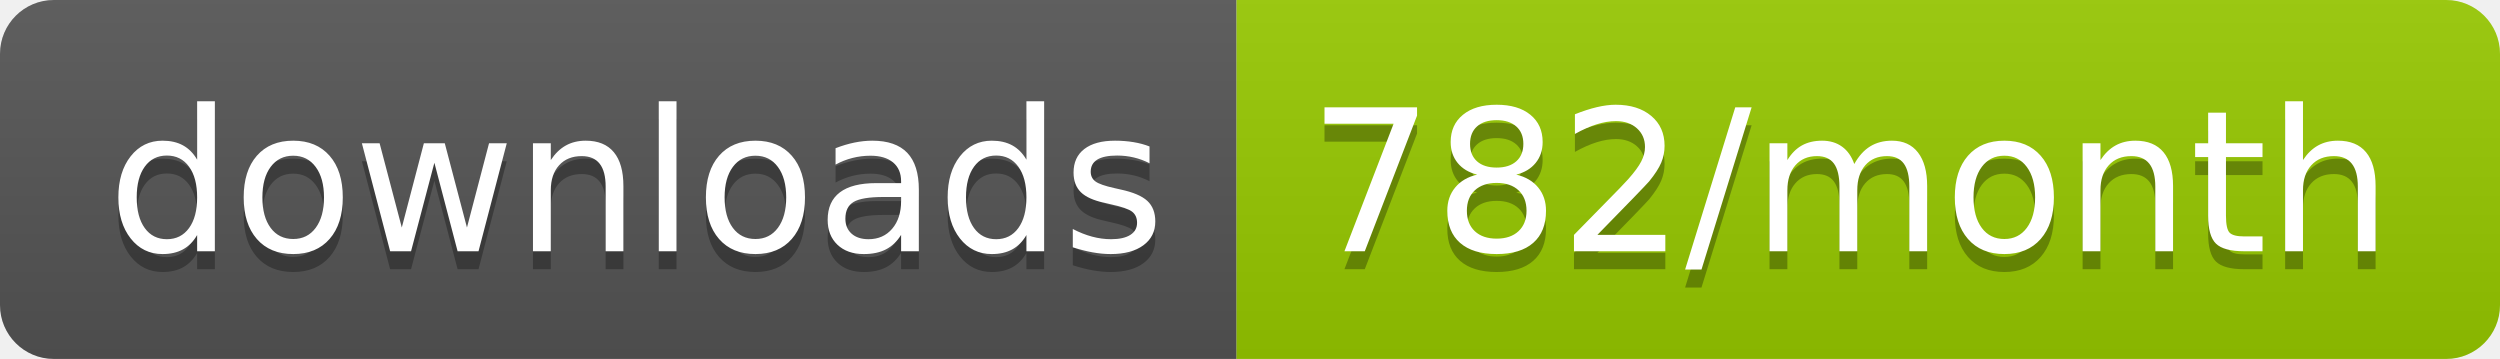
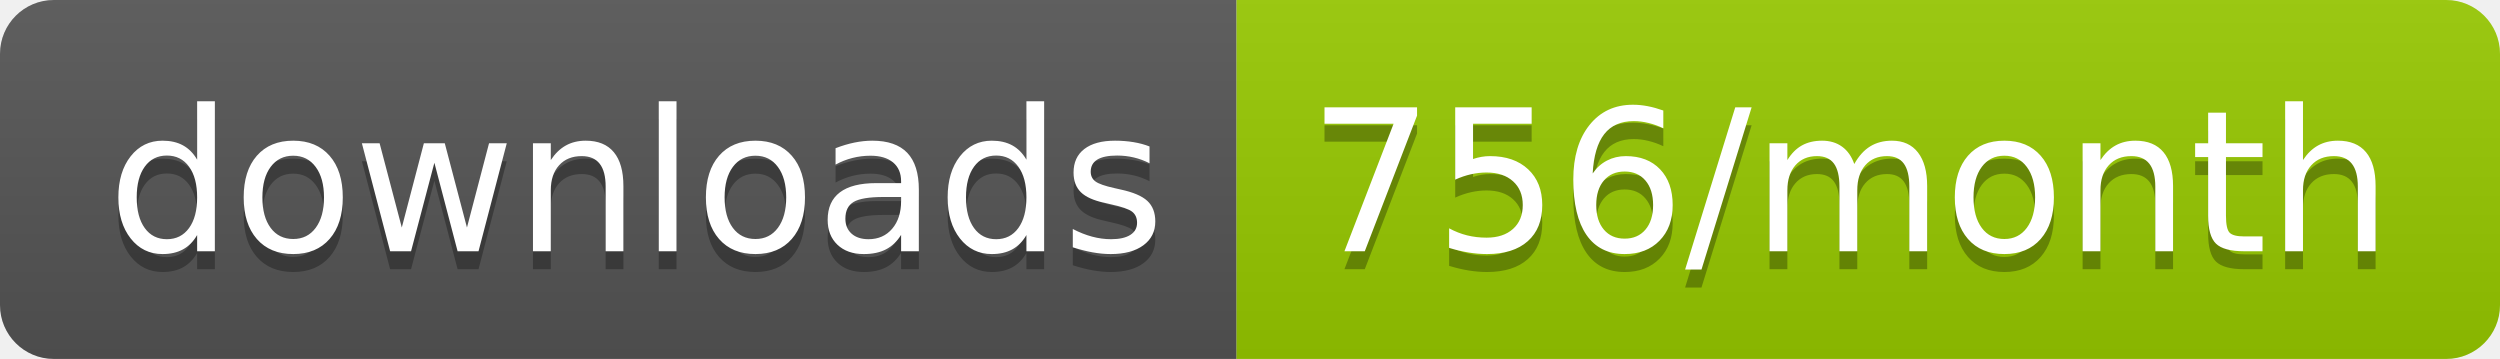
<svg xmlns="http://www.w3.org/2000/svg" width="139.3" height="20">
  <linearGradient id="smooth" x2="0" y2="100%">
    <stop offset="0" stop-color="#bbb" stop-opacity=".1" />
    <stop offset="1" stop-opacity=".1" />
  </linearGradient>
  <clipPath id="round">
    <rect width="139.3" height="20" rx="3" fill="#fff" />
  </clipPath>
  <g clip-path="url(#round)">
    <rect width="68.9" height="20" fill="#555" />
    <rect x="68.9" width="70.4" height="20" fill="#97CA00" />
    <rect width="139.3" height="20" fill="url(#smooth)" />
  </g>
  <g fill="#fff" text-anchor="middle" font-family="DejaVu Sans,Verdana,Geneva,sans-serif" font-size="110">
    <text x="354.5" y="150" fill="#010101" fill-opacity=".3" transform="scale(0.1)" textLength="589.0" lengthAdjust="spacing">downloads</text>
    <text x="354.5" y="140" transform="scale(0.1)" textLength="589.0" lengthAdjust="spacing">downloads</text>
-     <text x="1031.0" y="150" fill="#010101" fill-opacity=".3" transform="scale(0.1)" textLength="604.0" lengthAdjust="spacing">782/month</text>
-     <text x="1031.0" y="140" transform="scale(0.1)" textLength="604.0" lengthAdjust="spacing">782/month</text>
+     <text x="1031.0" y="150" fill="#010101" fill-opacity=".3" transform="scale(0.1)" textLength="604.0" lengthAdjust="spacing">756/month</text>
+     <text x="1031.0" y="140" transform="scale(0.1)" textLength="604.0" lengthAdjust="spacing">756/month</text>
  </g>
</svg>
